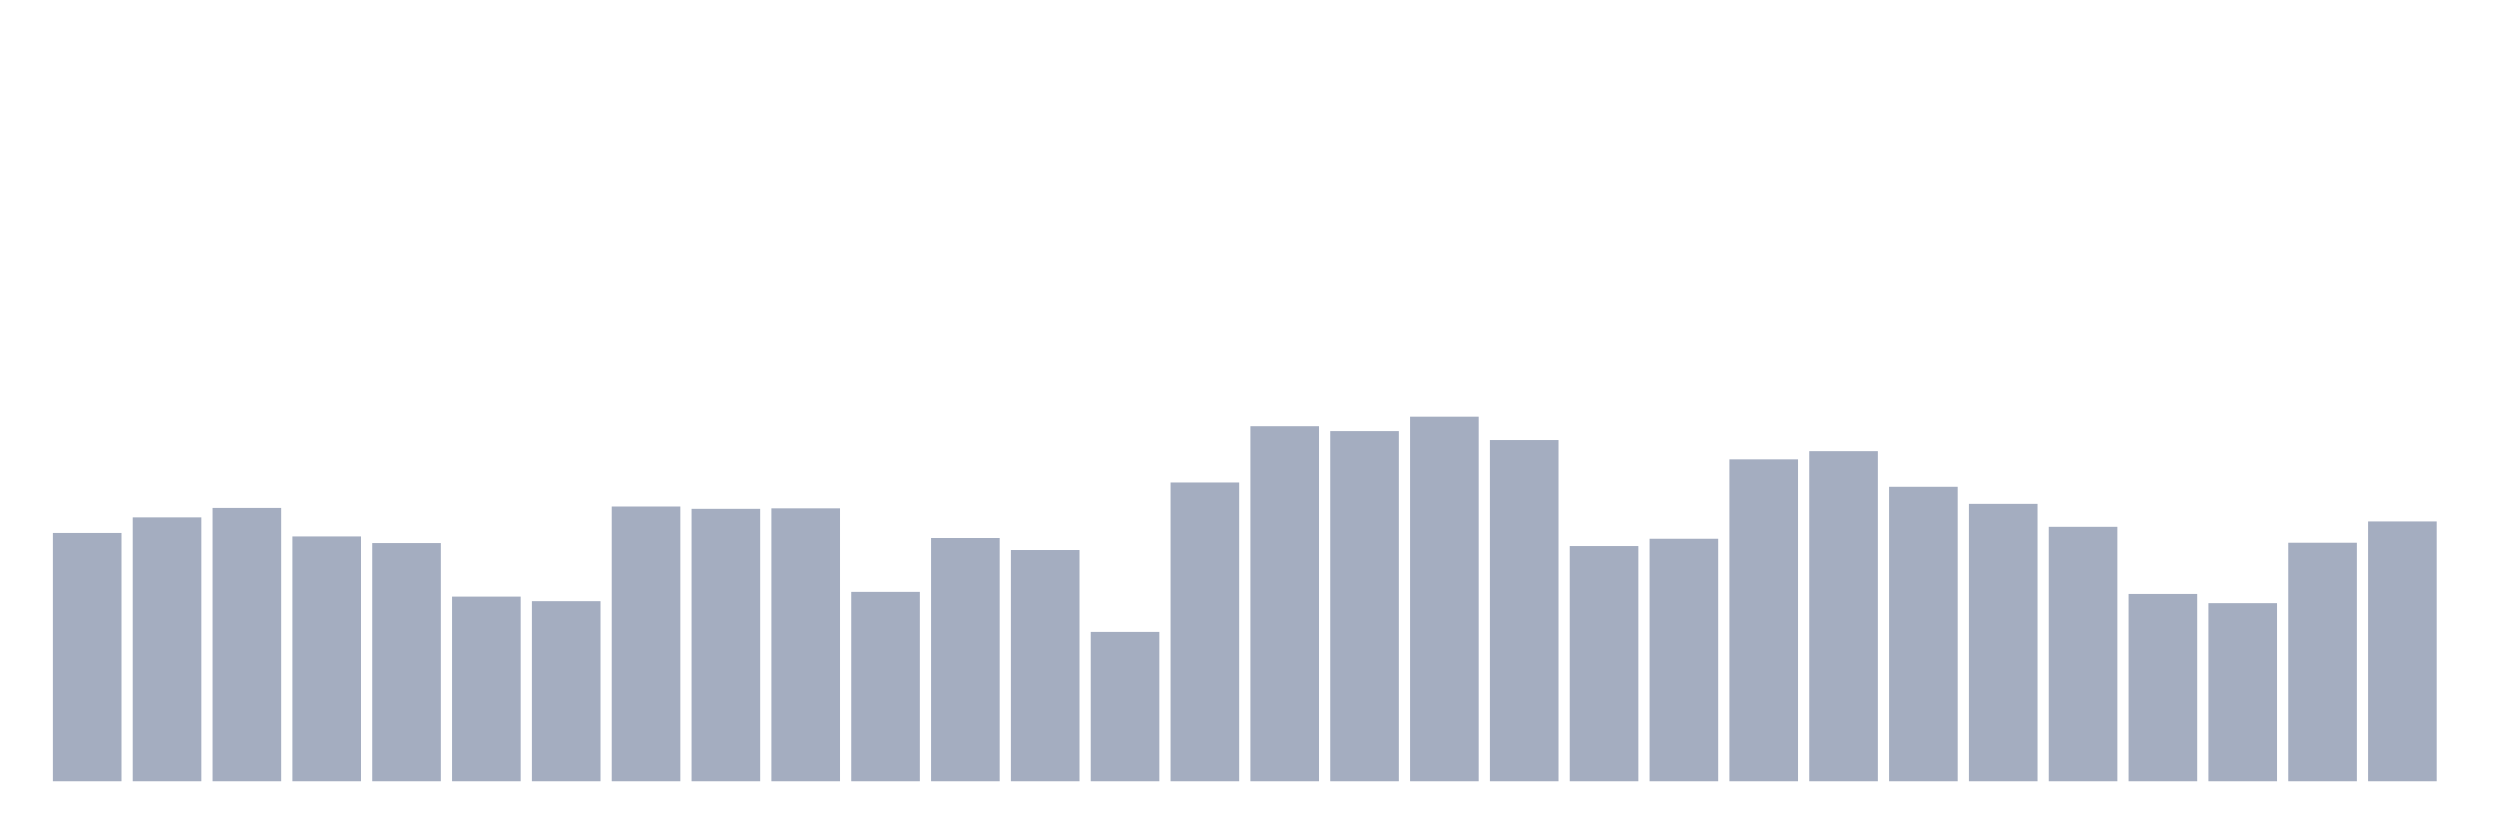
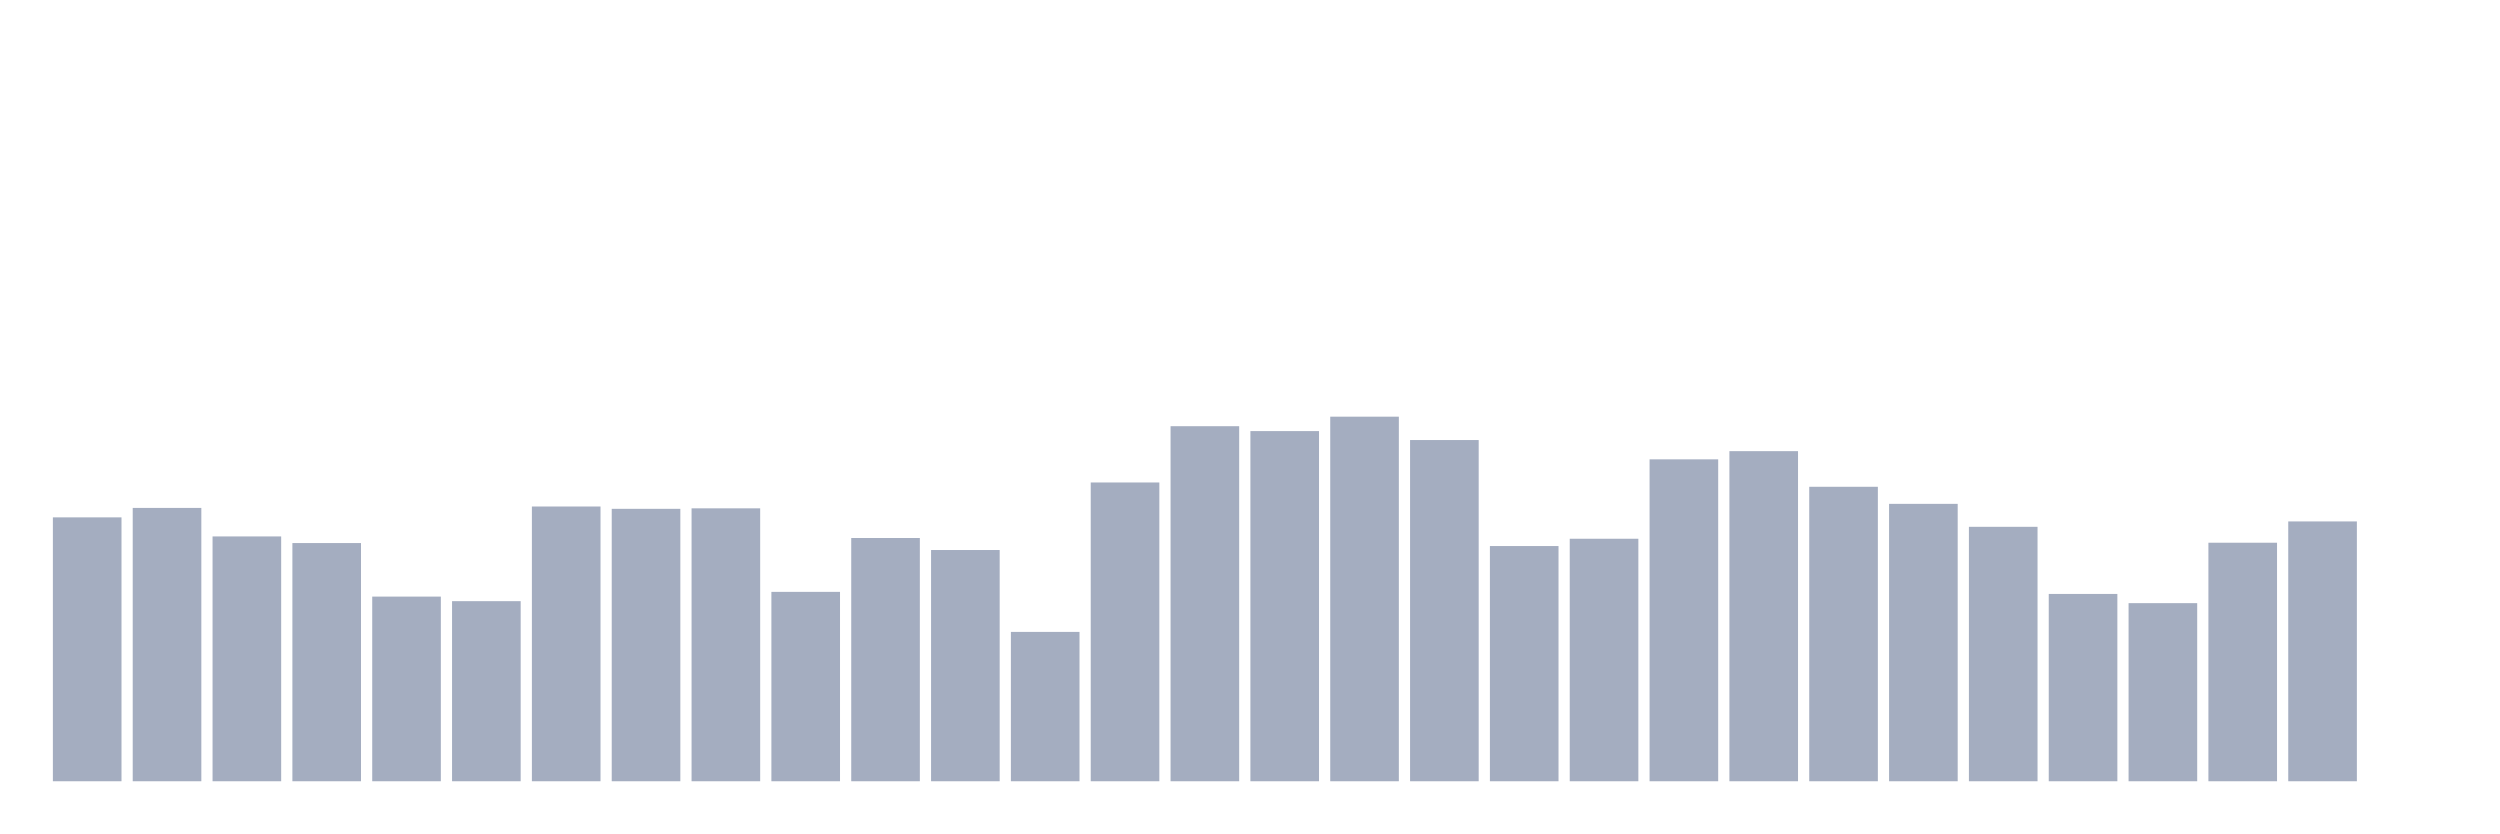
<svg xmlns="http://www.w3.org/2000/svg" viewBox="0 0 480 160">
  <g transform="translate(10,10)">
-     <rect class="bar" x="0.153" width="13.175" y="92.326" height="47.674" fill="rgb(164,173,192)" />
-     <rect class="bar" x="15.482" width="13.175" y="89.334" height="50.666" fill="rgb(164,173,192)" />
-     <rect class="bar" x="30.81" width="13.175" y="87.52" height="52.48" fill="rgb(164,173,192)" />
-     <rect class="bar" x="46.138" width="13.175" y="92.994" height="47.006" fill="rgb(164,173,192)" />
-     <rect class="bar" x="61.466" width="13.175" y="94.267" height="45.733" fill="rgb(164,173,192)" />
-     <rect class="bar" x="76.794" width="13.175" y="104.546" height="35.454" fill="rgb(164,173,192)" />
-     <rect class="bar" x="92.123" width="13.175" y="105.422" height="34.578" fill="rgb(164,173,192)" />
-     <rect class="bar" x="107.451" width="13.175" y="87.249" height="52.751" fill="rgb(164,173,192)" />
-     <rect class="bar" x="122.779" width="13.175" y="87.695" height="52.305" fill="rgb(164,173,192)" />
-     <rect class="bar" x="138.107" width="13.175" y="87.599" height="52.401" fill="rgb(164,173,192)" />
-     <rect class="bar" x="153.436" width="13.175" y="103.639" height="36.361" fill="rgb(164,173,192)" />
-     <rect class="bar" x="168.764" width="13.175" y="93.296" height="46.704" fill="rgb(164,173,192)" />
-     <rect class="bar" x="184.092" width="13.175" y="95.604" height="44.396" fill="rgb(164,173,192)" />
-     <rect class="bar" x="199.42" width="13.175" y="111.325" height="28.675" fill="rgb(164,173,192)" />
-     <rect class="bar" x="214.748" width="13.175" y="82.635" height="57.365" fill="rgb(164,173,192)" />
-     <rect class="bar" x="230.077" width="13.175" y="71.83" height="68.17" fill="rgb(164,173,192)" />
-     <rect class="bar" x="245.405" width="13.175" y="72.769" height="67.231" fill="rgb(164,173,192)" />
-     <rect class="bar" x="260.733" width="13.175" y="70" height="70" fill="rgb(164,173,192)" />
-     <rect class="bar" x="276.061" width="13.175" y="74.487" height="65.513" fill="rgb(164,173,192)" />
-     <rect class="bar" x="291.39" width="13.175" y="94.84" height="45.16" fill="rgb(164,173,192)" />
-     <rect class="bar" x="306.718" width="13.175" y="93.439" height="46.561" fill="rgb(164,173,192)" />
-     <rect class="bar" x="322.046" width="13.175" y="78.195" height="61.805" fill="rgb(164,173,192)" />
-     <rect class="bar" x="337.374" width="13.175" y="76.62" height="63.38" fill="rgb(164,173,192)" />
-     <rect class="bar" x="352.702" width="13.175" y="83.462" height="56.538" fill="rgb(164,173,192)" />
-     <rect class="bar" x="368.031" width="13.175" y="86.74" height="53.26" fill="rgb(164,173,192)" />
-     <rect class="bar" x="383.359" width="13.175" y="91.148" height="48.852" fill="rgb(164,173,192)" />
-     <rect class="bar" x="398.687" width="13.175" y="104.037" height="35.963" fill="rgb(164,173,192)" />
-     <rect class="bar" x="414.015" width="13.175" y="105.804" height="34.196" fill="rgb(164,173,192)" />
-     <rect class="bar" x="429.344" width="13.175" y="94.203" height="45.797" fill="rgb(164,173,192)" />
-     <rect class="bar" x="444.672" width="13.175" y="90.114" height="49.886" fill="rgb(164,173,192)" />
+     <rect class="bar" x="0.153" width="13.175" y="89.334" height="50.666" fill="rgb(164,173,192)" />
+     <rect class="bar" x="15.482" width="13.175" y="87.52" height="52.48" fill="rgb(164,173,192)" />
+     <rect class="bar" x="30.81" width="13.175" y="92.994" height="47.006" fill="rgb(164,173,192)" />
+     <rect class="bar" x="46.138" width="13.175" y="94.267" height="45.733" fill="rgb(164,173,192)" />
+     <rect class="bar" x="61.466" width="13.175" y="104.546" height="35.454" fill="rgb(164,173,192)" />
+     <rect class="bar" x="76.794" width="13.175" y="105.422" height="34.578" fill="rgb(164,173,192)" />
+     <rect class="bar" x="92.123" width="13.175" y="87.249" height="52.751" fill="rgb(164,173,192)" />
+     <rect class="bar" x="107.451" width="13.175" y="87.695" height="52.305" fill="rgb(164,173,192)" />
+     <rect class="bar" x="122.779" width="13.175" y="87.599" height="52.401" fill="rgb(164,173,192)" />
+     <rect class="bar" x="138.107" width="13.175" y="103.639" height="36.361" fill="rgb(164,173,192)" />
+     <rect class="bar" x="153.436" width="13.175" y="93.296" height="46.704" fill="rgb(164,173,192)" />
+     <rect class="bar" x="168.764" width="13.175" y="95.604" height="44.396" fill="rgb(164,173,192)" />
+     <rect class="bar" x="184.092" width="13.175" y="111.325" height="28.675" fill="rgb(164,173,192)" />
+     <rect class="bar" x="199.42" width="13.175" y="82.635" height="57.365" fill="rgb(164,173,192)" />
+     <rect class="bar" x="214.748" width="13.175" y="71.83" height="68.17" fill="rgb(164,173,192)" />
+     <rect class="bar" x="230.077" width="13.175" y="72.769" height="67.231" fill="rgb(164,173,192)" />
+     <rect class="bar" x="245.405" width="13.175" y="70" height="70" fill="rgb(164,173,192)" />
+     <rect class="bar" x="260.733" width="13.175" y="74.487" height="65.513" fill="rgb(164,173,192)" />
+     <rect class="bar" x="276.061" width="13.175" y="94.84" height="45.16" fill="rgb(164,173,192)" />
+     <rect class="bar" x="291.39" width="13.175" y="93.439" height="46.561" fill="rgb(164,173,192)" />
+     <rect class="bar" x="306.718" width="13.175" y="78.195" height="61.805" fill="rgb(164,173,192)" />
+     <rect class="bar" x="322.046" width="13.175" y="76.62" height="63.38" fill="rgb(164,173,192)" />
+     <rect class="bar" x="337.374" width="13.175" y="83.462" height="56.538" fill="rgb(164,173,192)" />
+     <rect class="bar" x="352.702" width="13.175" y="86.74" height="53.26" fill="rgb(164,173,192)" />
+     <rect class="bar" x="368.031" width="13.175" y="91.148" height="48.852" fill="rgb(164,173,192)" />
+     <rect class="bar" x="383.359" width="13.175" y="104.037" height="35.963" fill="rgb(164,173,192)" />
+     <rect class="bar" x="398.687" width="13.175" y="105.804" height="34.196" fill="rgb(164,173,192)" />
+     <rect class="bar" x="414.015" width="13.175" y="94.203" height="45.797" fill="rgb(164,173,192)" />
+     <rect class="bar" x="429.344" width="13.175" y="90.114" height="49.886" fill="rgb(164,173,192)" />
+     <rect class="bar" x="444.672" width="13.175" y="140" height="0" fill="rgb(164,173,192)" />
  </g>
</svg>
